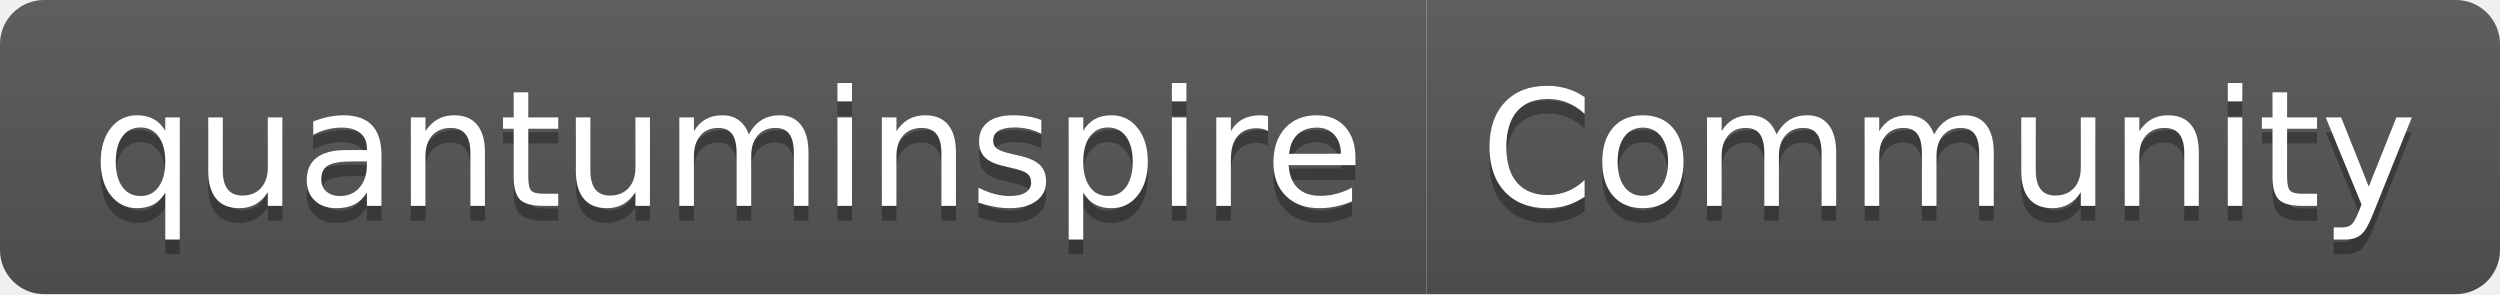
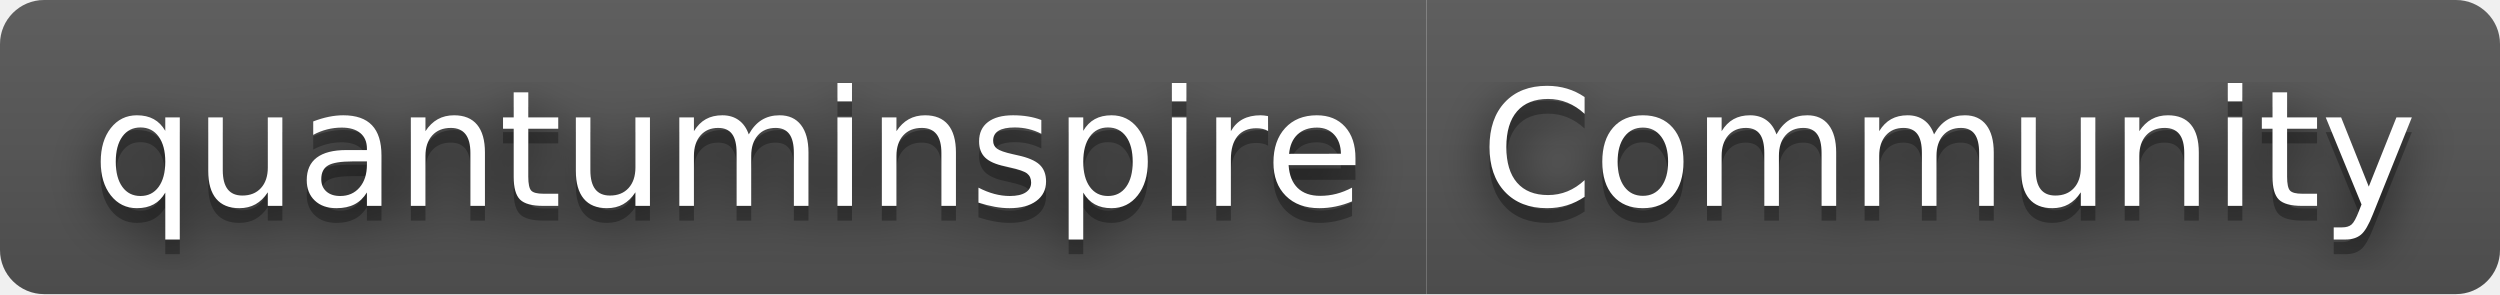
<svg xmlns="http://www.w3.org/2000/svg" width="170" height="20" role="img" aria-label="quantuminspire: Community">
+   <filter id="blur">
+     <feGaussianBlur stdDeviation="16" />
+   </filter>
  <linearGradient id="s" x2="0" y2="100%">
    <stop offset="0" stop-color="#bbb" stop-opacity=".1" />
    <stop offset="1" stop-opacity=".1" />
  </linearGradient>
  <clipPath id="r">
-     <rect width="170" height="20" rx="3" fill="#fff" />
+     <rect width="170" height="20" rx="3" />
  </clipPath>
  <g clip-path="url(#r)">
    <rect width="97" height="20" fill="#555" />
    <rect x="97" width="73" height="20" fill="#555" />
    <rect width="170" height="20" fill="url(#s)" />
  </g>
  <g fill="#fff" text-anchor="middle" font-family="Verdana,Geneva,DejaVu Sans,sans-serif" text-rendering="geometricPrecision" font-size="110">
-     <text aria-hidden="true" x="495" y="150" fill="#010101" fill-opacity=".3" transform="scale(.1)" textLength="870">quantuminspire</text>
-     <text x="495" y="140" transform="scale(.1)" fill="#fff" textLength="870">quantuminspire</text>
-     <text aria-hidden="true" x="1325" y="150" fill="#010101" fill-opacity=".3" transform="scale(.1)" textLength="630">Community</text>
-     <text x="1325" y="140" transform="scale(.1)" fill="#fff" textLength="630">Community</text>
+     <g transform="scale(.1)">
+       <g aria-hidden="true" fill="#010101">
+         <text x="495" y="150" fill-opacity=".8" filter="url(#blur)" textLength="870">quantuminspire</text>
+         <text x="495" y="150" fill-opacity=".3" textLength="870">quantuminspire</text>
+       </g>
+       <text x="495" y="140" textLength="870">quantuminspire</text>
+     </g>
+     <g transform="scale(.1)">
+       <g aria-hidden="true" fill="#010101">
+         <text x="1325" y="150" fill-opacity=".8" filter="url(#blur)" textLength="630">Community</text>
+         <text x="1325" y="150" fill-opacity=".3" textLength="630">Community</text>
+       </g>
+       <text x="1325" y="140" textLength="630">Community</text>
+     </g>
  </g>
</svg>
